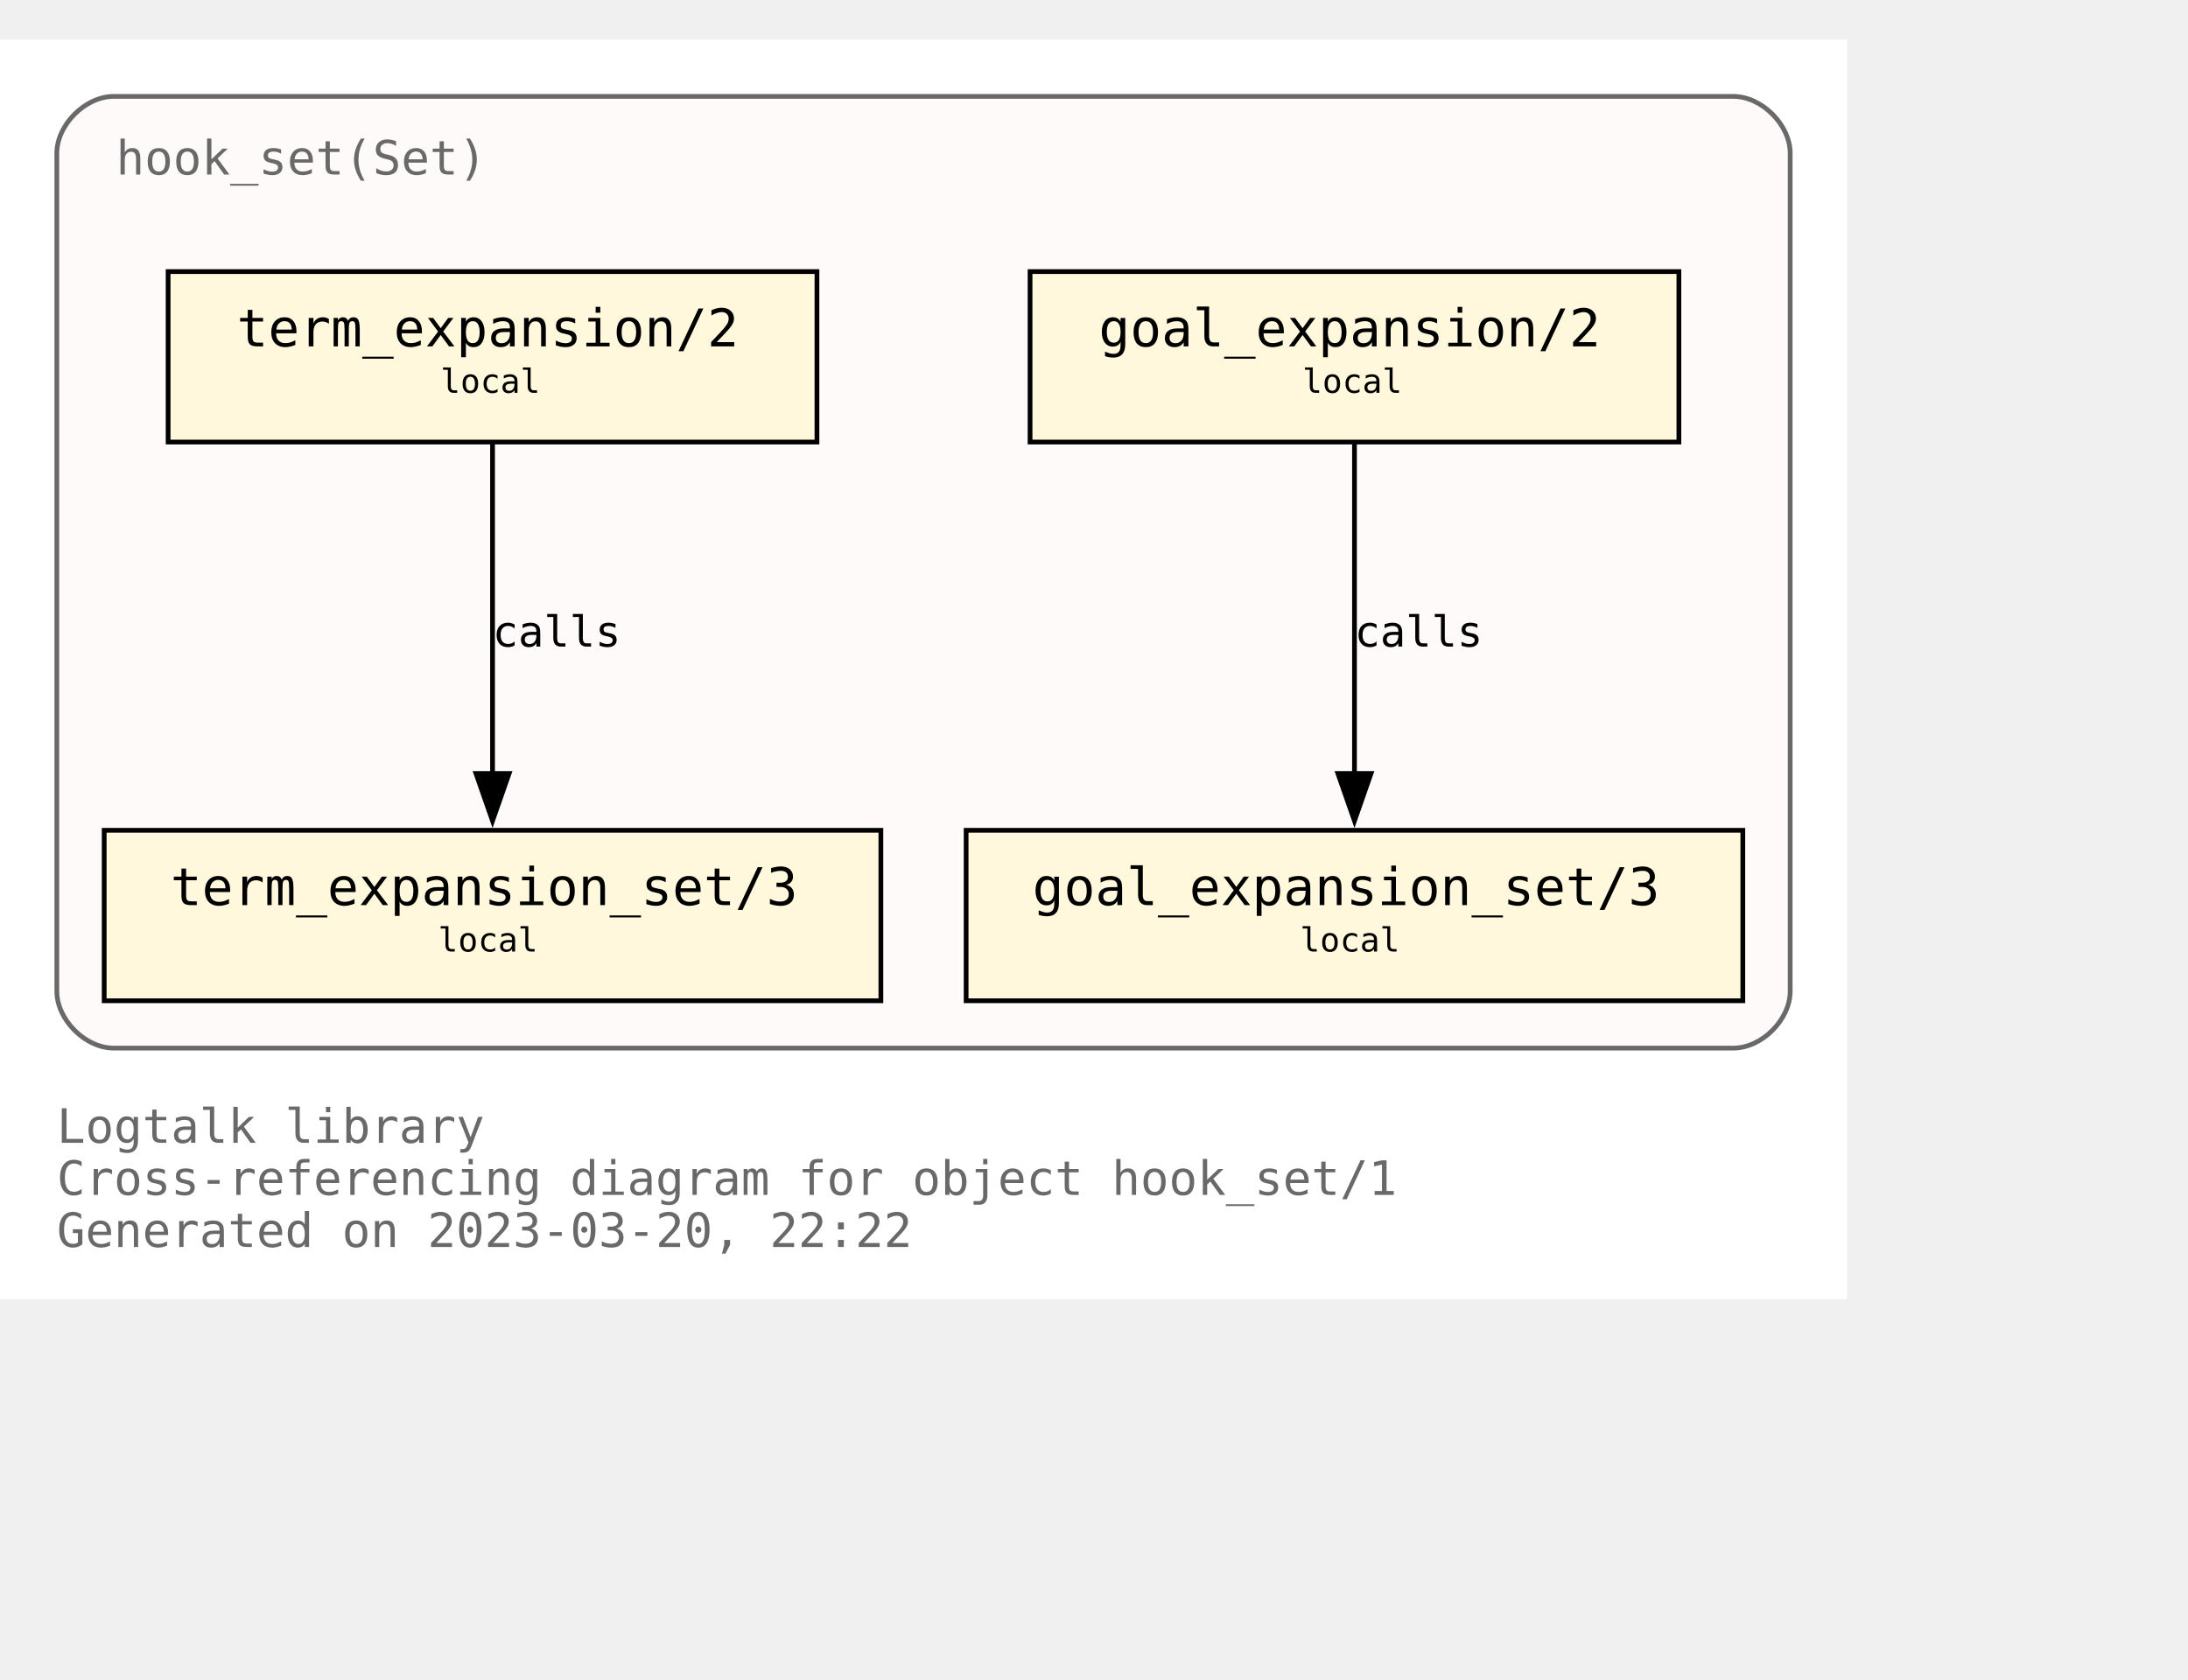
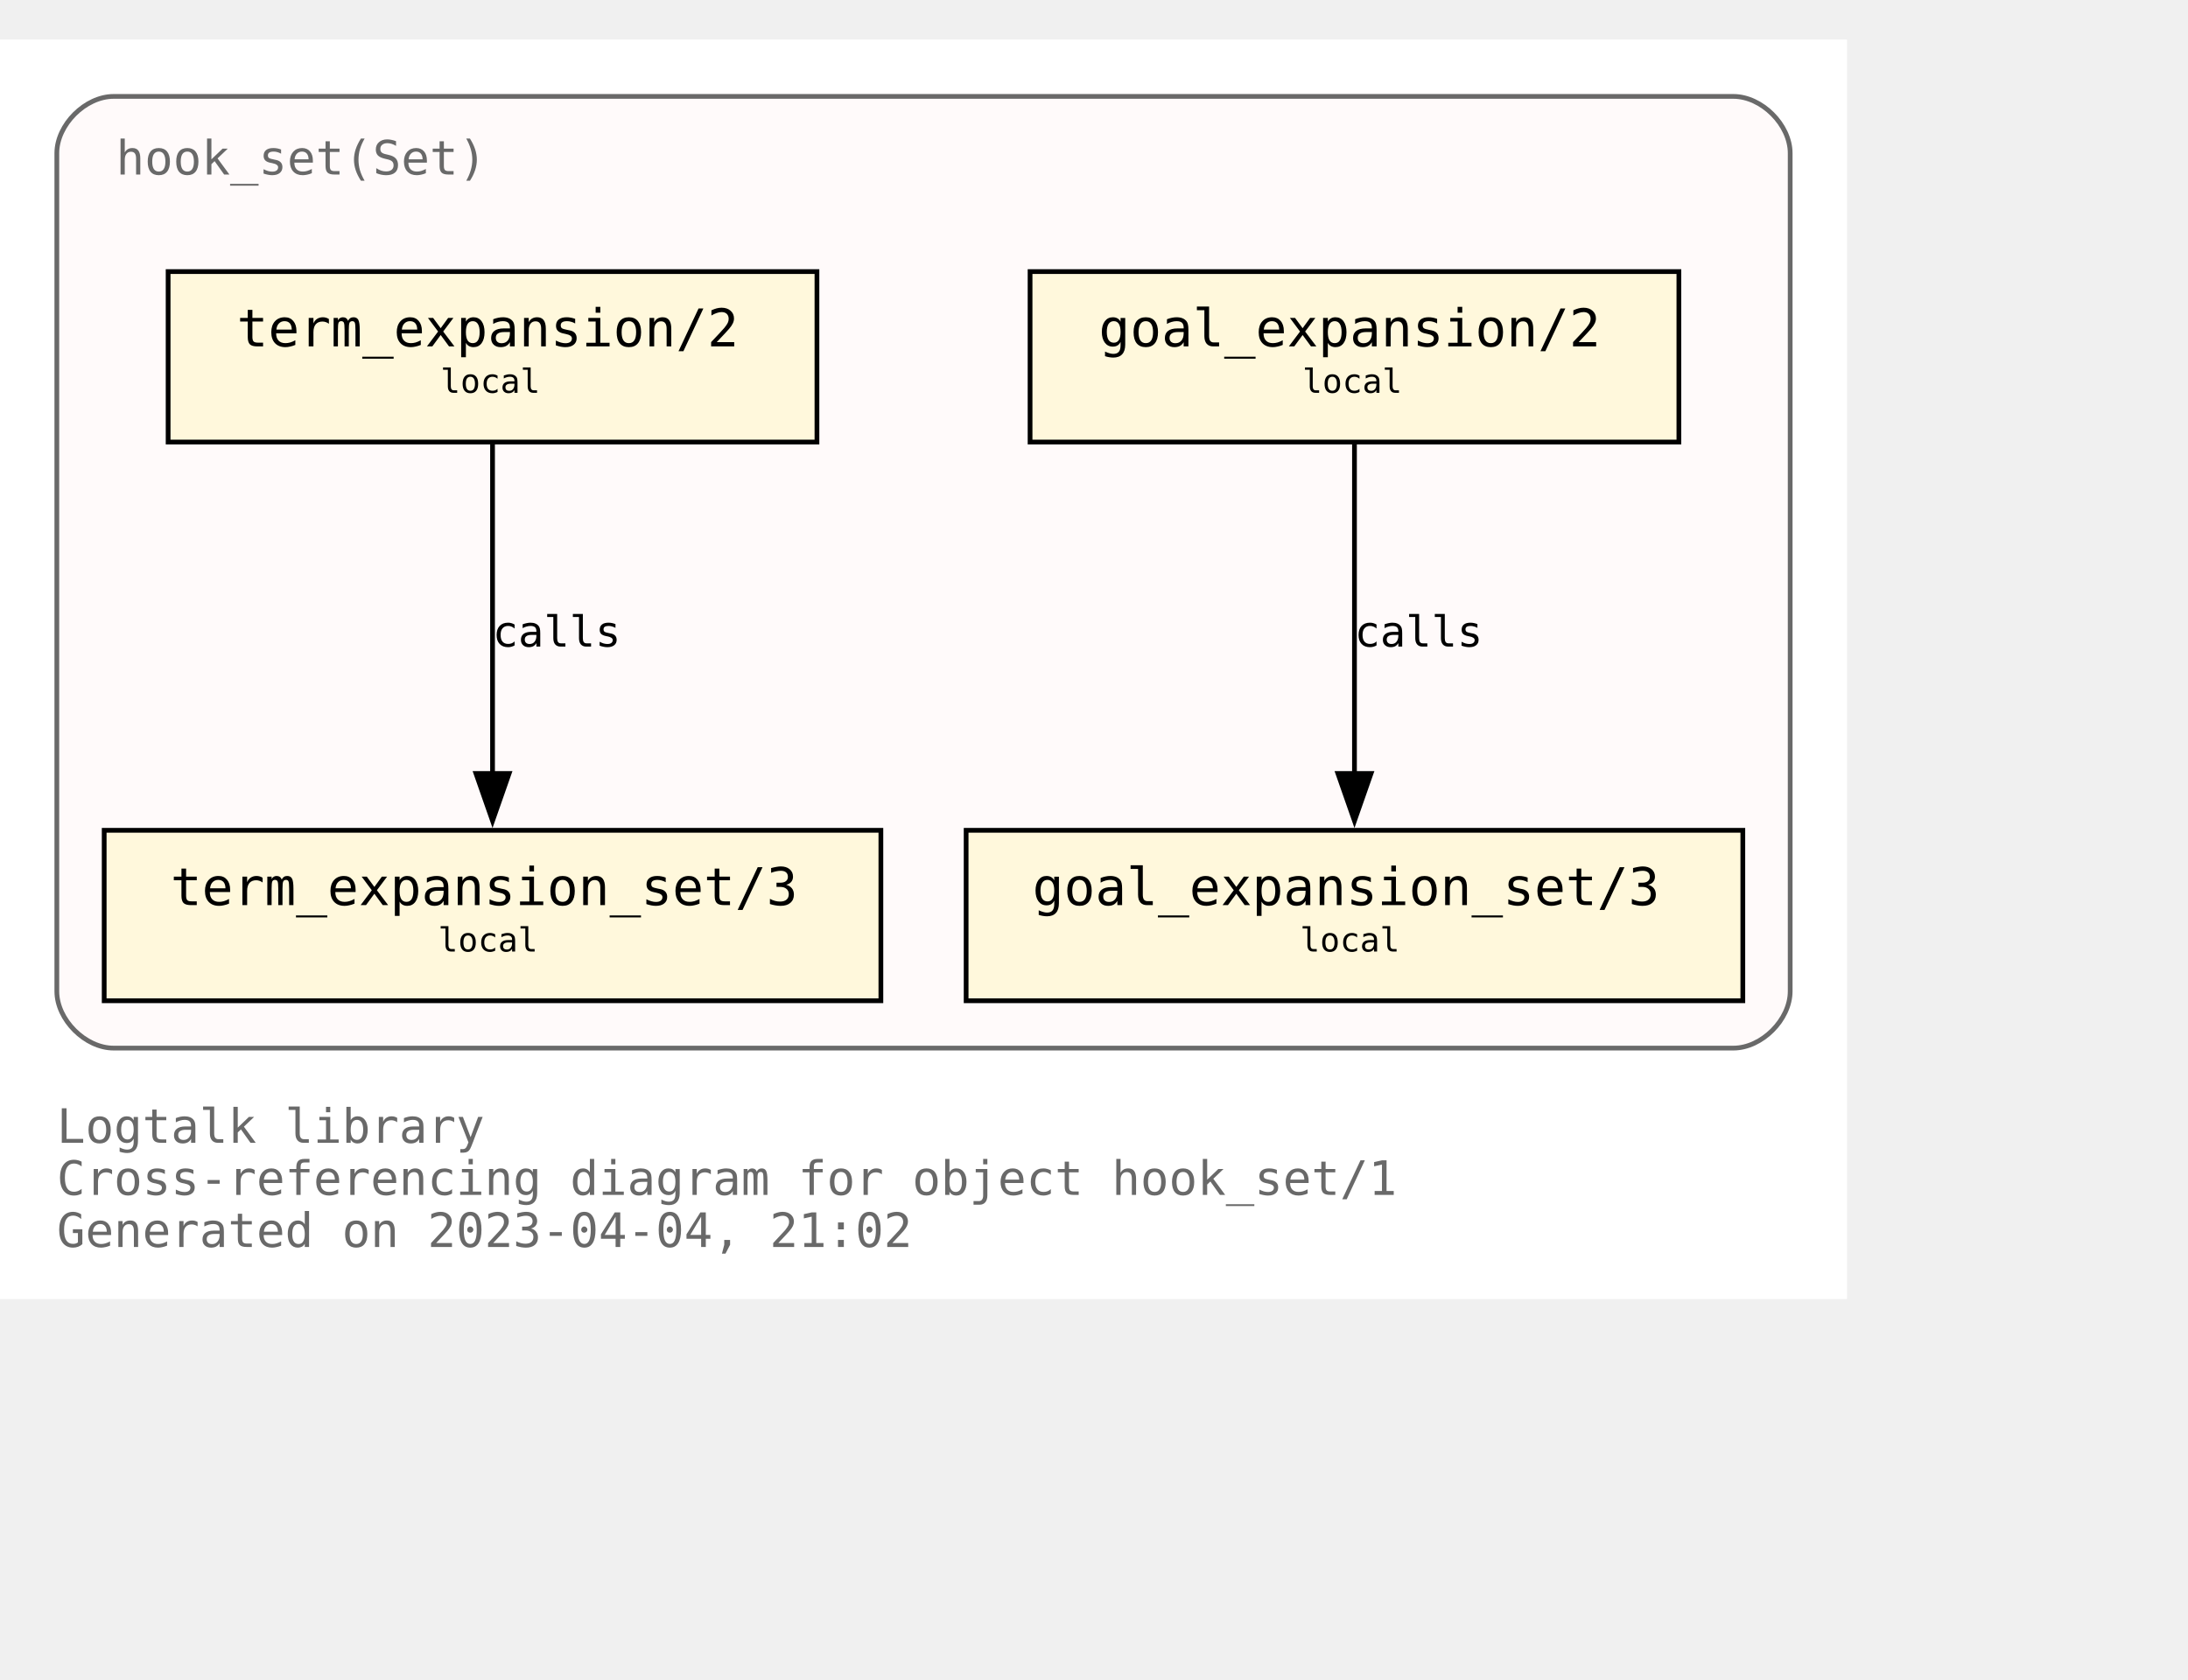
<svg xmlns="http://www.w3.org/2000/svg" xmlns:xlink="http://www.w3.org/1999/xlink" width="534pt" height="410pt" viewBox="72.00 72.00 462.00 338.00">
  <g id="graph0" class="graph" transform="scale(1 1) rotate(0) translate(76 334)">
    <polygon fill="white" stroke="none" points="-4,4 -4,-262 386,-262 386,4 -4,4" />
    <text text-anchor="start" x="8" y="-29" font-family="Monospace" font-size="10.00" fill="dimgray">Logtalk library</text>
    <text text-anchor="start" x="8" y="-18" font-family="Monospace" font-size="10.00" fill="dimgray">Cross-referencing diagram for object hook_set/1</text>
-     <text text-anchor="start" x="8" y="-7" font-family="Monospace" font-size="10.00" fill="dimgray">Generated on 2023-03-20, 22:22</text>
+     <text text-anchor="start" x="8" y="-7" font-family="Monospace" font-size="10.00" fill="dimgray">Generated on 2023-04-04, 21:02</text>
    <g id="clust1" class="cluster">
      <g id="a_clust1">
        <a xlink:title="hook_set(Set)">
          <path fill="snow" stroke="dimgray" d="M20,-49C20,-49 362,-49 362,-49 368,-49 374,-55 374,-61 374,-61 374,-238 374,-238 374,-244 368,-250 362,-250 362,-250 20,-250 20,-250 14,-250 8,-244 8,-238 8,-238 8,-61 8,-61 8,-55 14,-49 20,-49" />
          <g id="a_clust1_0">
-             <a xlink:href="https://github.com/LogtalkDotOrg/logtalk3/tree/ccf106e2e48486f0dcebcb18f2ecc5b4172f6f41/library/hook_flows/hook_set.lgt" xlink:title="https://github.com/LogtalkDotOrg/logtalk3/tree/ccf106e2e48486f0dcebcb18f2ecc5b4172f6f41/library/hook_flows/hook_set.lgt">
+             <a xlink:href="https://github.com/LogtalkDotOrg/logtalk3/tree/87a70e472e6d8179a483fc0dd69d7d8b82d79805/library/hook_flows/hook_set.lgt" xlink:title="https://github.com/LogtalkDotOrg/logtalk3/tree/87a70e472e6d8179a483fc0dd69d7d8b82d79805/library/hook_flows/hook_set.lgt">
              <text text-anchor="start" x="20.5" y="-233.5" font-family="Monospace" font-size="10.00" fill="dimgray">hook_set(Set)</text>
            </a>
          </g>
        </a>
      </g>
    </g>
    <g id="node1" class="node">
      <g id="a_node1">
-         <a xlink:href="https://github.com/LogtalkDotOrg/logtalk3/tree/ccf106e2e48486f0dcebcb18f2ecc5b4172f6f41/library/hook_flows/hook_set.lgt#L51" xlink:title="https://github.com/LogtalkDotOrg/logtalk3/tree/ccf106e2e48486f0dcebcb18f2ecc5b4172f6f41/library/hook_flows/hook_set.lgt#L51">
+         <a xlink:href="https://github.com/LogtalkDotOrg/logtalk3/tree/87a70e472e6d8179a483fc0dd69d7d8b82d79805/library/hook_flows/hook_set.lgt#L51" xlink:title="https://github.com/LogtalkDotOrg/logtalk3/tree/87a70e472e6d8179a483fc0dd69d7d8b82d79805/library/hook_flows/hook_set.lgt#L51">
          <polygon fill="cornsilk" stroke="black" points="350.5,-213 213.5,-213 213.5,-177 350.5,-177 350.5,-213" />
          <text text-anchor="start" x="222" y="-197.8" font-family="Monospace" font-size="9.00"> </text>
          <text text-anchor="start" x="228" y="-197.2" font-family="Monospace" font-size="11.00">goal_expansion/2</text>
          <text text-anchor="start" x="337" y="-197.8" font-family="Monospace" font-size="9.00"> </text>
          <text text-anchor="start" x="222" y="-186.8" font-family="Monospace" font-size="9.00"> </text>
          <text text-anchor="start" x="271" y="-187.4" font-family="Monospace" font-size="7.00">local</text>
          <text text-anchor="start" x="337" y="-186.8" font-family="Monospace" font-size="9.00"> </text>
        </a>
      </g>
    </g>
    <g id="node4" class="node">
      <g id="a_node4">
-         <a xlink:href="https://github.com/LogtalkDotOrg/logtalk3/tree/ccf106e2e48486f0dcebcb18f2ecc5b4172f6f41/library/hook_flows/hook_set.lgt#L55" xlink:title="https://github.com/LogtalkDotOrg/logtalk3/tree/ccf106e2e48486f0dcebcb18f2ecc5b4172f6f41/library/hook_flows/hook_set.lgt#L55">
+         <a xlink:href="https://github.com/LogtalkDotOrg/logtalk3/tree/87a70e472e6d8179a483fc0dd69d7d8b82d79805/library/hook_flows/hook_set.lgt#L55" xlink:title="https://github.com/LogtalkDotOrg/logtalk3/tree/87a70e472e6d8179a483fc0dd69d7d8b82d79805/library/hook_flows/hook_set.lgt#L55">
          <polygon fill="cornsilk" stroke="black" points="364,-95 200,-95 200,-59 364,-59 364,-95" />
          <text text-anchor="start" x="208" y="-79.8" font-family="Monospace" font-size="9.00"> </text>
          <text text-anchor="start" x="214" y="-79.2" font-family="Monospace" font-size="11.00">goal_expansion_set/3</text>
          <text text-anchor="start" x="350" y="-79.8" font-family="Monospace" font-size="9.00"> </text>
          <text text-anchor="start" x="208" y="-68.8" font-family="Monospace" font-size="9.00"> </text>
          <text text-anchor="start" x="270.5" y="-69.4" font-family="Monospace" font-size="7.00">local</text>
          <text text-anchor="start" x="350" y="-68.8" font-family="Monospace" font-size="9.00"> </text>
        </a>
      </g>
    </g>
    <g id="edge2" class="edge">
      <g id="a_edge2">
-         <a xlink:href="https://github.com/LogtalkDotOrg/logtalk3/tree/ccf106e2e48486f0dcebcb18f2ecc5b4172f6f41/library/hook_flows/hook_set.lgt#L51" xlink:title="calls">
+         <a xlink:href="https://github.com/LogtalkDotOrg/logtalk3/tree/87a70e472e6d8179a483fc0dd69d7d8b82d79805/library/hook_flows/hook_set.lgt#L51" xlink:title="calls">
          <path fill="none" stroke="black" d="M282,-176.63C282,-158.18 282,-128.7 282,-106.77" />
          <polygon fill="black" stroke="black" points="285.5,-107 282,-97 278.5,-107 285.5,-107" />
        </a>
      </g>
      <g id="a_edge2-label">
-         <a xlink:href="https://github.com/LogtalkDotOrg/logtalk3/tree/ccf106e2e48486f0dcebcb18f2ecc5b4172f6f41/library/hook_flows/hook_set.lgt#L51" xlink:title="https://github.com/LogtalkDotOrg/logtalk3/tree/ccf106e2e48486f0dcebcb18f2ecc5b4172f6f41/library/hook_flows/hook_set.lgt#L51">
+         <a xlink:href="https://github.com/LogtalkDotOrg/logtalk3/tree/87a70e472e6d8179a483fc0dd69d7d8b82d79805/library/hook_flows/hook_set.lgt#L51" xlink:title="https://github.com/LogtalkDotOrg/logtalk3/tree/87a70e472e6d8179a483fc0dd69d7d8b82d79805/library/hook_flows/hook_set.lgt#L51">
          <text text-anchor="start" x="282" y="-133.8" font-family="Monospace" font-size="9.00">calls</text>
        </a>
      </g>
    </g>
    <g id="node2" class="node">
      <g id="a_node2">
-         <a xlink:href="https://github.com/LogtalkDotOrg/logtalk3/tree/ccf106e2e48486f0dcebcb18f2ecc5b4172f6f41/library/hook_flows/hook_set.lgt#L40" xlink:title="https://github.com/LogtalkDotOrg/logtalk3/tree/ccf106e2e48486f0dcebcb18f2ecc5b4172f6f41/library/hook_flows/hook_set.lgt#L40">
+         <a xlink:href="https://github.com/LogtalkDotOrg/logtalk3/tree/87a70e472e6d8179a483fc0dd69d7d8b82d79805/library/hook_flows/hook_set.lgt#L40" xlink:title="https://github.com/LogtalkDotOrg/logtalk3/tree/87a70e472e6d8179a483fc0dd69d7d8b82d79805/library/hook_flows/hook_set.lgt#L40">
          <polygon fill="cornsilk" stroke="black" points="168.5,-213 31.5,-213 31.5,-177 168.5,-177 168.5,-213" />
          <text text-anchor="start" x="40" y="-197.8" font-family="Monospace" font-size="9.00"> </text>
          <text text-anchor="start" x="46" y="-197.2" font-family="Monospace" font-size="11.00">term_expansion/2</text>
          <text text-anchor="start" x="155" y="-197.8" font-family="Monospace" font-size="9.00"> </text>
          <text text-anchor="start" x="40" y="-186.8" font-family="Monospace" font-size="9.00"> </text>
          <text text-anchor="start" x="89" y="-187.4" font-family="Monospace" font-size="7.00">local</text>
          <text text-anchor="start" x="155" y="-186.8" font-family="Monospace" font-size="9.00"> </text>
        </a>
      </g>
    </g>
    <g id="node3" class="node">
      <g id="a_node3">
-         <a xlink:href="https://github.com/LogtalkDotOrg/logtalk3/tree/ccf106e2e48486f0dcebcb18f2ecc5b4172f6f41/library/hook_flows/hook_set.lgt#L44" xlink:title="https://github.com/LogtalkDotOrg/logtalk3/tree/ccf106e2e48486f0dcebcb18f2ecc5b4172f6f41/library/hook_flows/hook_set.lgt#L44">
+         <a xlink:href="https://github.com/LogtalkDotOrg/logtalk3/tree/87a70e472e6d8179a483fc0dd69d7d8b82d79805/library/hook_flows/hook_set.lgt#L44" xlink:title="https://github.com/LogtalkDotOrg/logtalk3/tree/87a70e472e6d8179a483fc0dd69d7d8b82d79805/library/hook_flows/hook_set.lgt#L44">
          <polygon fill="cornsilk" stroke="black" points="182,-95 18,-95 18,-59 182,-59 182,-95" />
          <text text-anchor="start" x="26" y="-79.8" font-family="Monospace" font-size="9.00"> </text>
          <text text-anchor="start" x="32" y="-79.2" font-family="Monospace" font-size="11.00">term_expansion_set/3</text>
          <text text-anchor="start" x="168" y="-79.8" font-family="Monospace" font-size="9.00"> </text>
          <text text-anchor="start" x="26" y="-68.8" font-family="Monospace" font-size="9.00"> </text>
          <text text-anchor="start" x="88.5" y="-69.4" font-family="Monospace" font-size="7.00">local</text>
          <text text-anchor="start" x="168" y="-68.8" font-family="Monospace" font-size="9.00"> </text>
        </a>
      </g>
    </g>
    <g id="edge1" class="edge">
      <g id="a_edge1">
-         <a xlink:href="https://github.com/LogtalkDotOrg/logtalk3/tree/ccf106e2e48486f0dcebcb18f2ecc5b4172f6f41/library/hook_flows/hook_set.lgt#L40" xlink:title="calls">
+         <a xlink:href="https://github.com/LogtalkDotOrg/logtalk3/tree/87a70e472e6d8179a483fc0dd69d7d8b82d79805/library/hook_flows/hook_set.lgt#L40" xlink:title="calls">
          <path fill="none" stroke="black" d="M100,-176.63C100,-158.18 100,-128.7 100,-106.77" />
          <polygon fill="black" stroke="black" points="103.5,-107 100,-97 96.5,-107 103.5,-107" />
        </a>
      </g>
      <g id="a_edge1-label">
-         <a xlink:href="https://github.com/LogtalkDotOrg/logtalk3/tree/ccf106e2e48486f0dcebcb18f2ecc5b4172f6f41/library/hook_flows/hook_set.lgt#L40" xlink:title="https://github.com/LogtalkDotOrg/logtalk3/tree/ccf106e2e48486f0dcebcb18f2ecc5b4172f6f41/library/hook_flows/hook_set.lgt#L40">
+         <a xlink:href="https://github.com/LogtalkDotOrg/logtalk3/tree/87a70e472e6d8179a483fc0dd69d7d8b82d79805/library/hook_flows/hook_set.lgt#L40" xlink:title="https://github.com/LogtalkDotOrg/logtalk3/tree/87a70e472e6d8179a483fc0dd69d7d8b82d79805/library/hook_flows/hook_set.lgt#L40">
          <text text-anchor="start" x="100" y="-133.8" font-family="Monospace" font-size="9.00">calls</text>
        </a>
      </g>
    </g>
  </g>
</svg>
